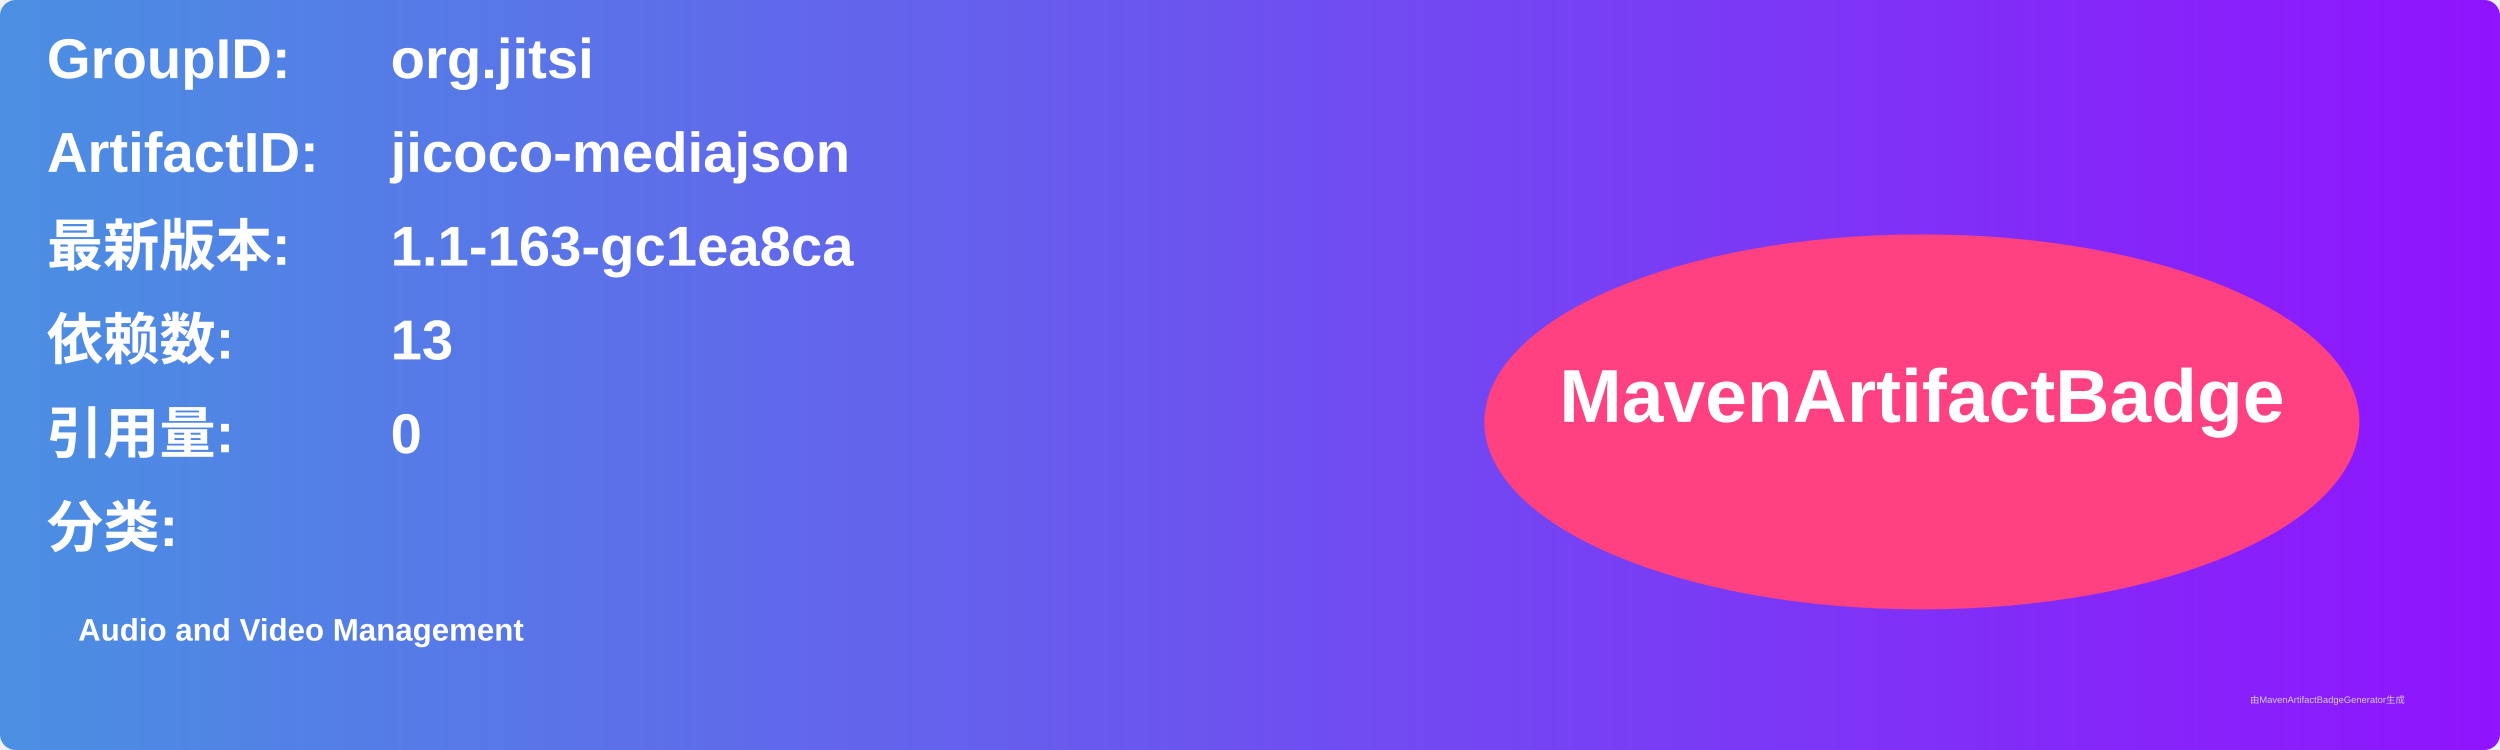
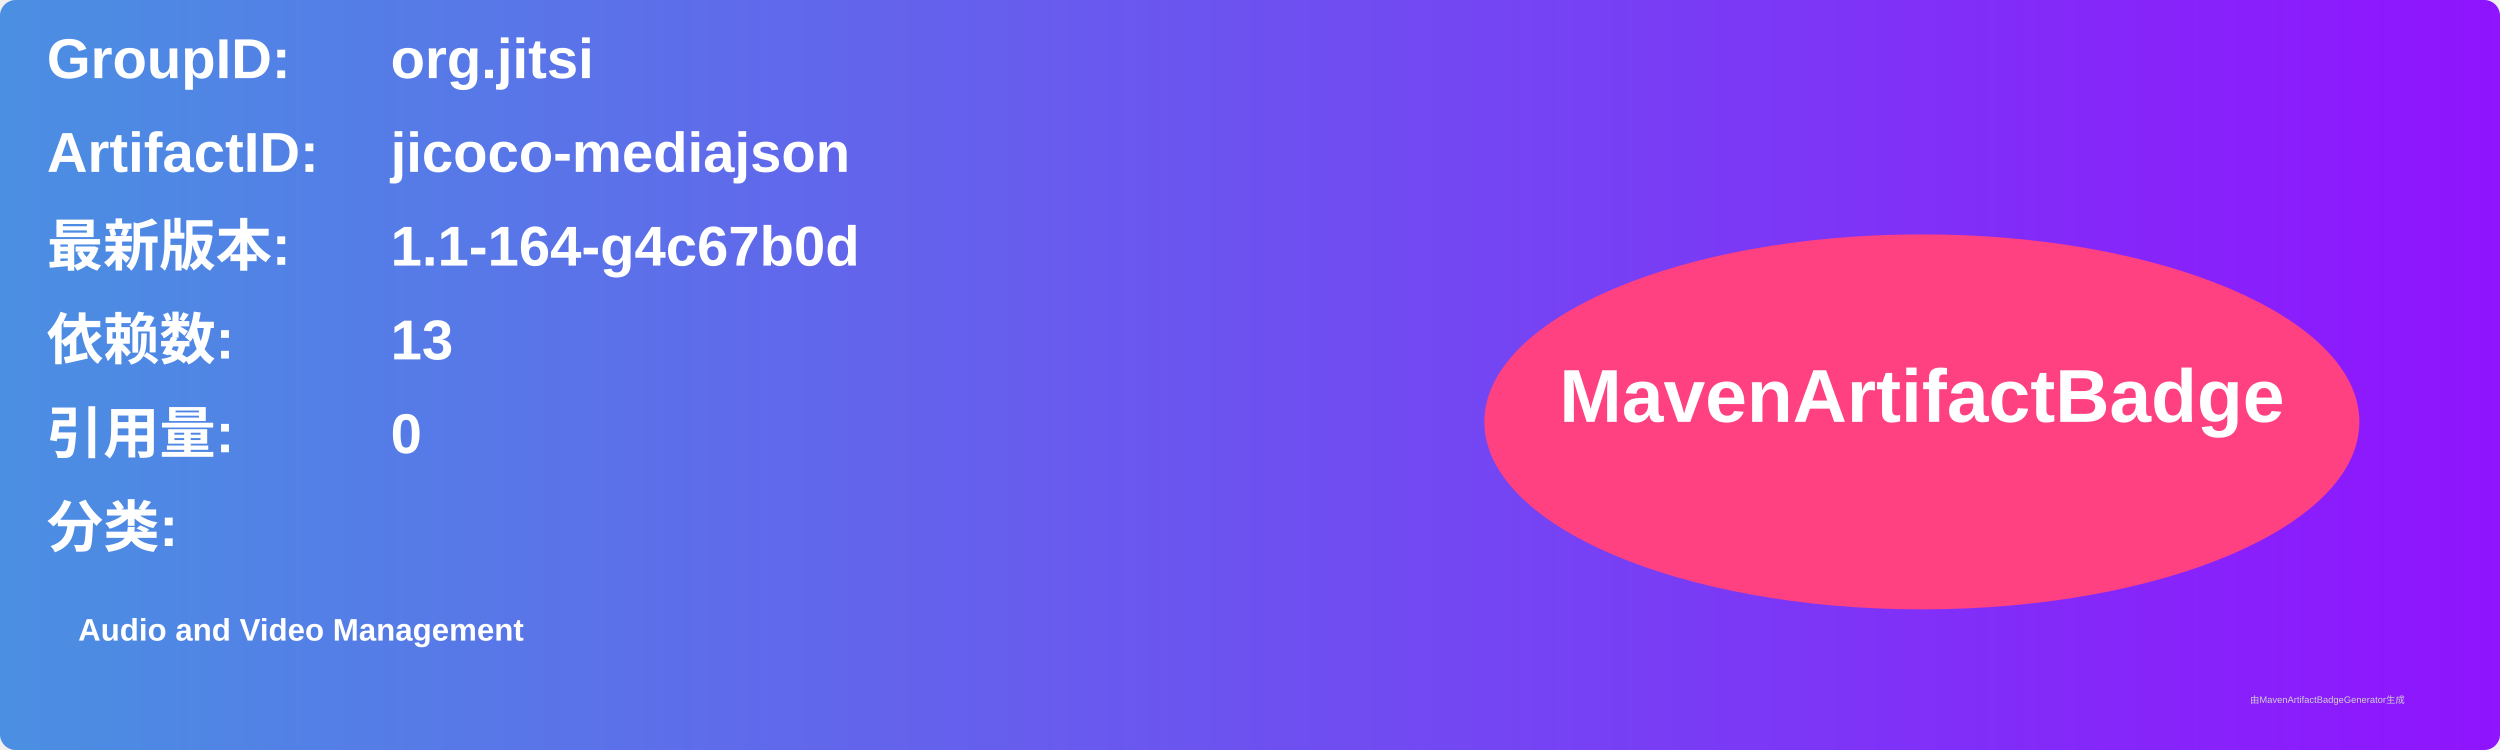
<svg xmlns="http://www.w3.org/2000/svg" width="800" height="240" viewBox="0 0 800 240">
  <linearGradient id="grad" x1="0%" y1="0%" x2="100%" y2="0%">
    <stop offset="0%" stop-color="#4a90e2" />
    <stop offset="100%" stop-color="#9013fe" />
  </linearGradient>
  <rect width="100%" height="100%" rx="5" ry="5" fill="url(#grad)" />
  <g transform="translate(15, 15)">
    <text x="0" y="10" font-family="Arial" font-size="18" fill="white" font-weight="bold" width="260">GroupID:</text>
    <text x="110" y="10" font-family="Arial" font-size="18" fill="white" font-weight="bold" width="460">org.jitsi</text>
    <text x="0" y="40" font-family="Arial" font-size="18" fill="white" font-weight="bold" width="260">ArtifactID:</text>
    <text x="110" y="40" font-family="Arial" font-size="18" fill="white" font-weight="bold" width="460">jicoco-mediajson</text>
    <text x="0" y="70" font-family="Arial" font-size="18" fill="white" font-weight="bold">最新版本:</text>
    <text x="110" y="70" font-family="Arial" font-size="18" fill="white" font-weight="bold">
-       <tspan font-weight="bold">1.1-163-gc1ea8ca</tspan>
+       <tspan font-weight="bold">1.1-164-g4c67b0d</tspan>
    </text>
    <text x="0" y="100" font-family="Arial" font-size="18" fill="white" font-weight="bold">依赖数: </text>
    <text x="110" y="100" font-family="Arial" font-size="18" fill="white">
      <tspan font-weight="bold">13</tspan>
    </text>
    <text x="0" y="130" font-family="Arial" font-size="18" fill="white" font-weight="bold">引用量: </text>
    <text x="110" y="130" font-family="Arial" font-size="18" fill="white">
      <tspan font-weight="bold">0</tspan>
    </text>
    <text x="0" y="160" font-family="Arial" font-size="18" fill="white" font-weight="bold">分类:</text>
    <text x="10" y="190" font-family="Arial" font-size="10" fill="white">
      <tspan font-weight="bold">Audio and Video Management</tspan>
    </text>
    <ellipse cx="600" cy="120" rx="140" ry="60" fill="#ff4081" />
    <text x="600" y="120" text-anchor="middle" font-family="Arial" font-size="24" fill="white" font-weight="bold">MavenArtifactBadge</text>
  </g>
  <text x="720" y="225" font-family="Arial" font-size="3" fill="#d0d0d0">由MavenArtifactBadgeGenerator生成</text>
</svg>
